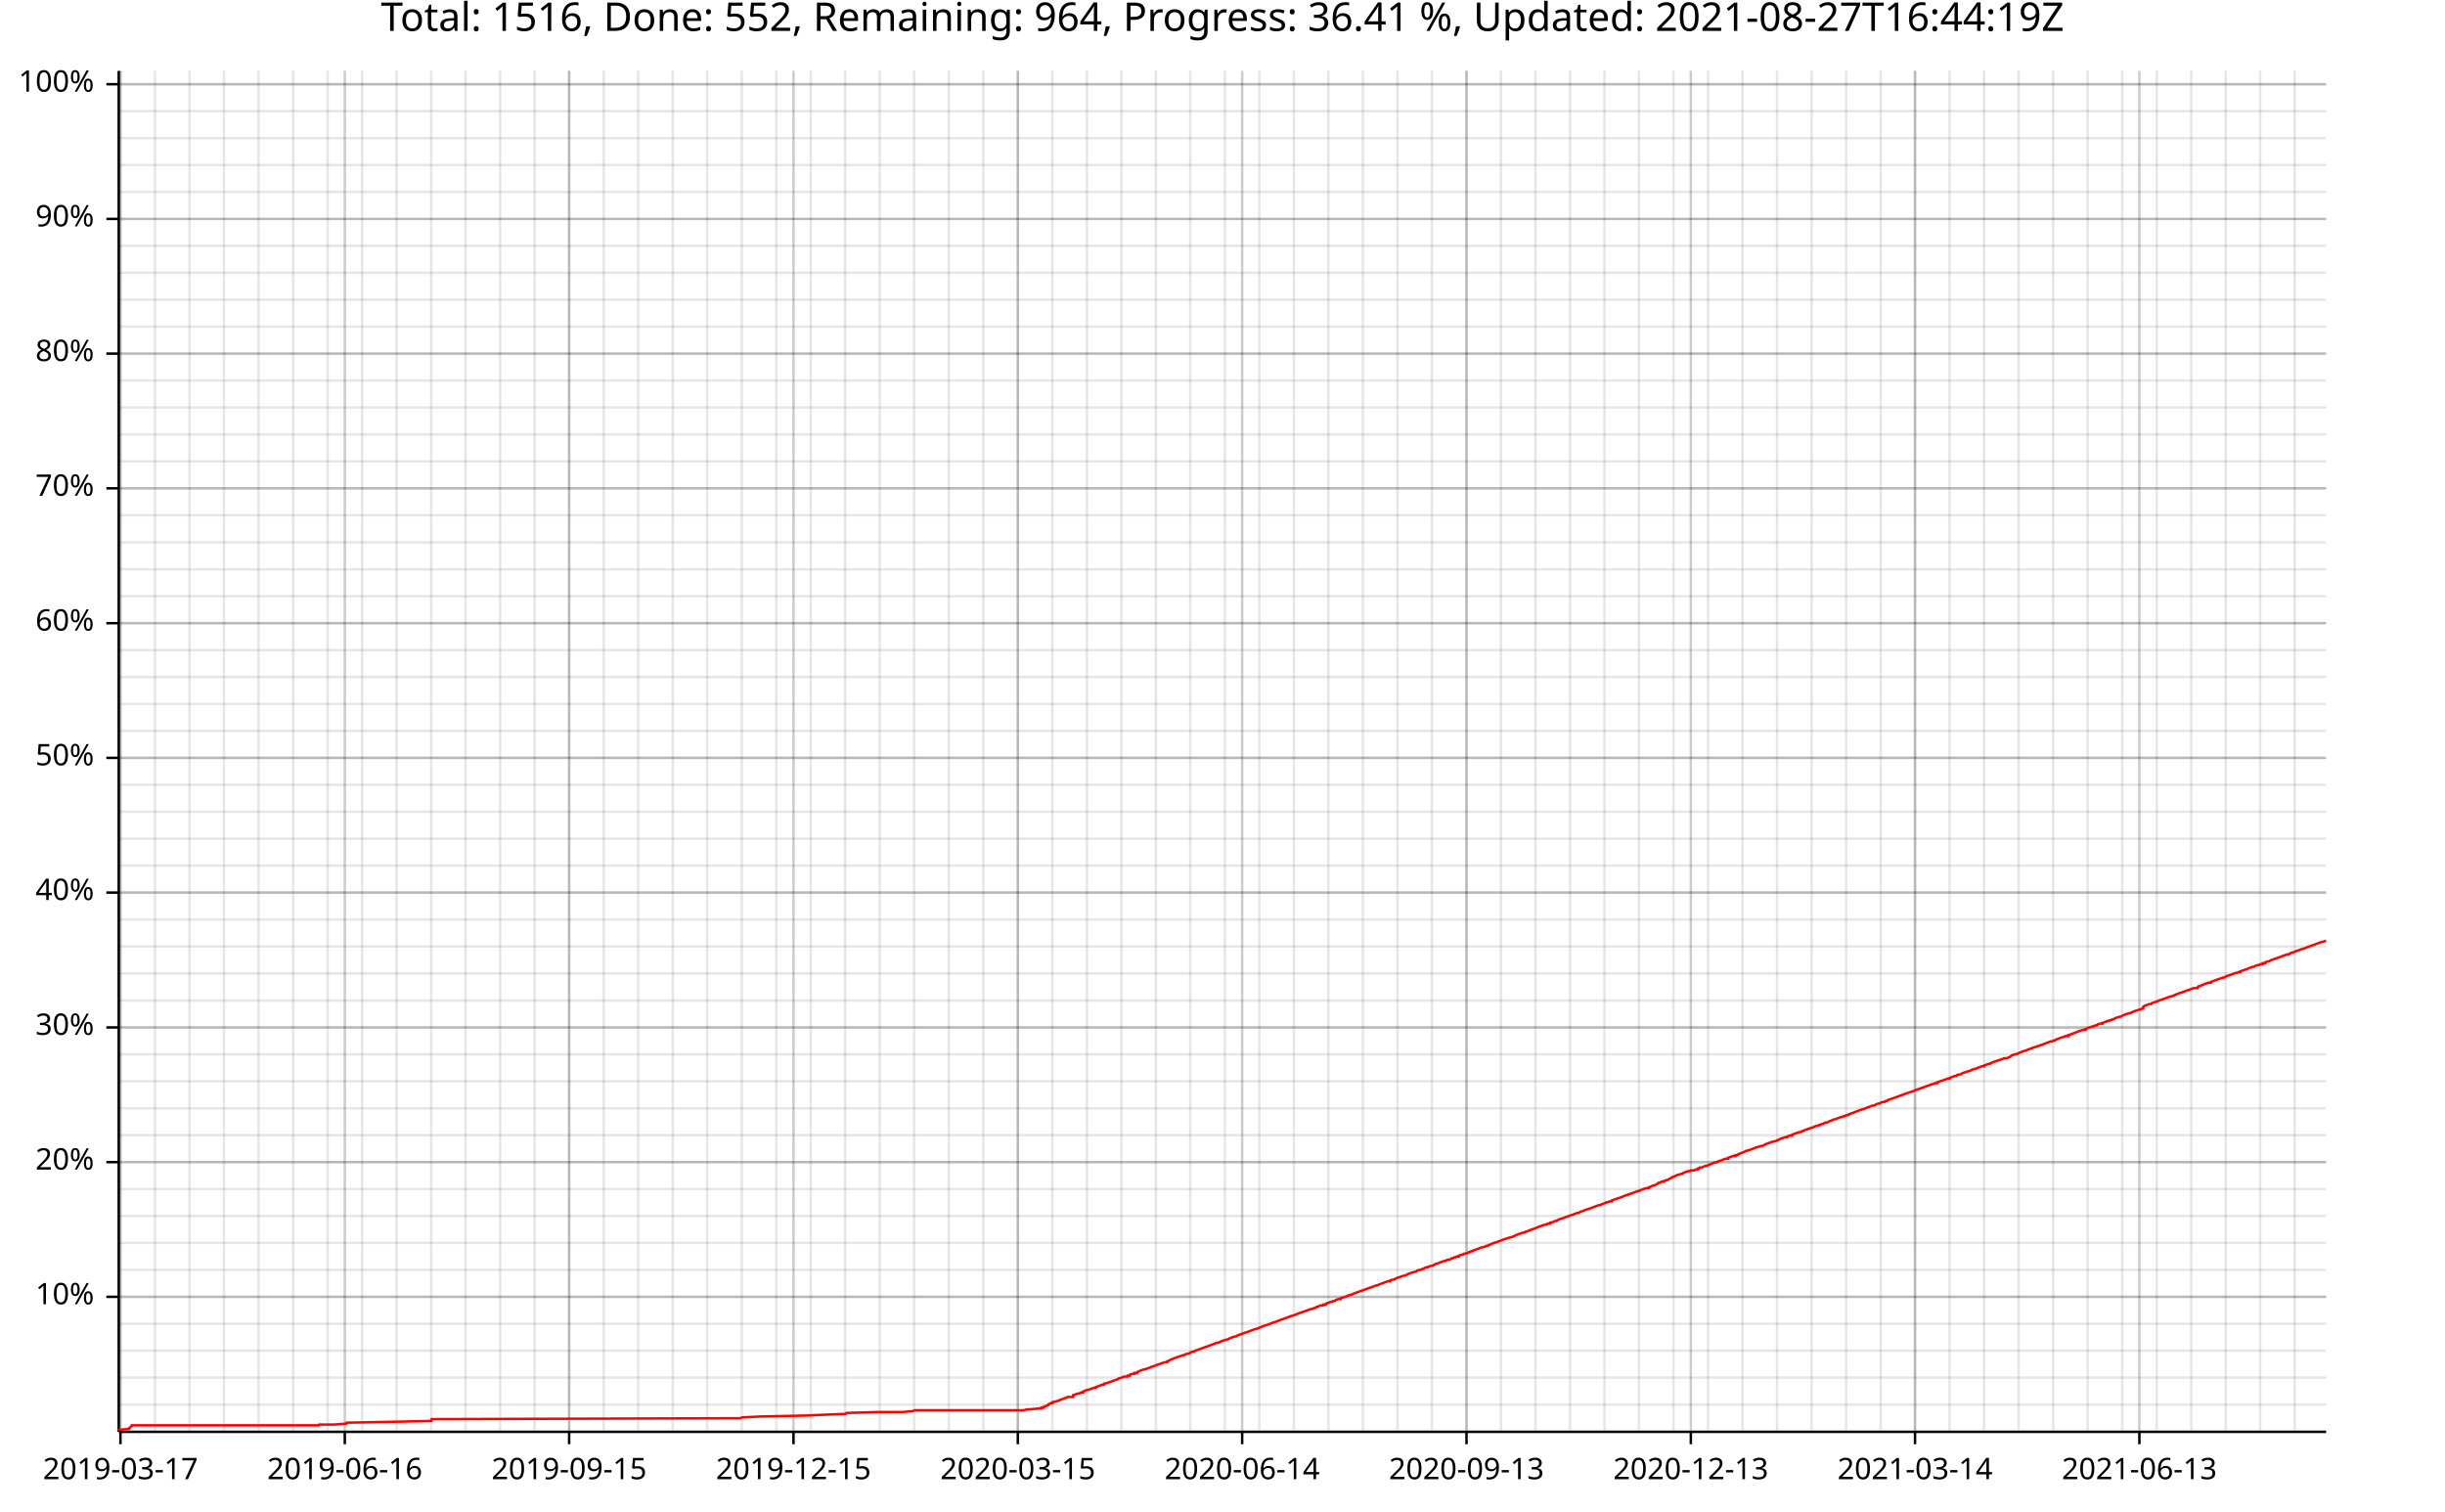
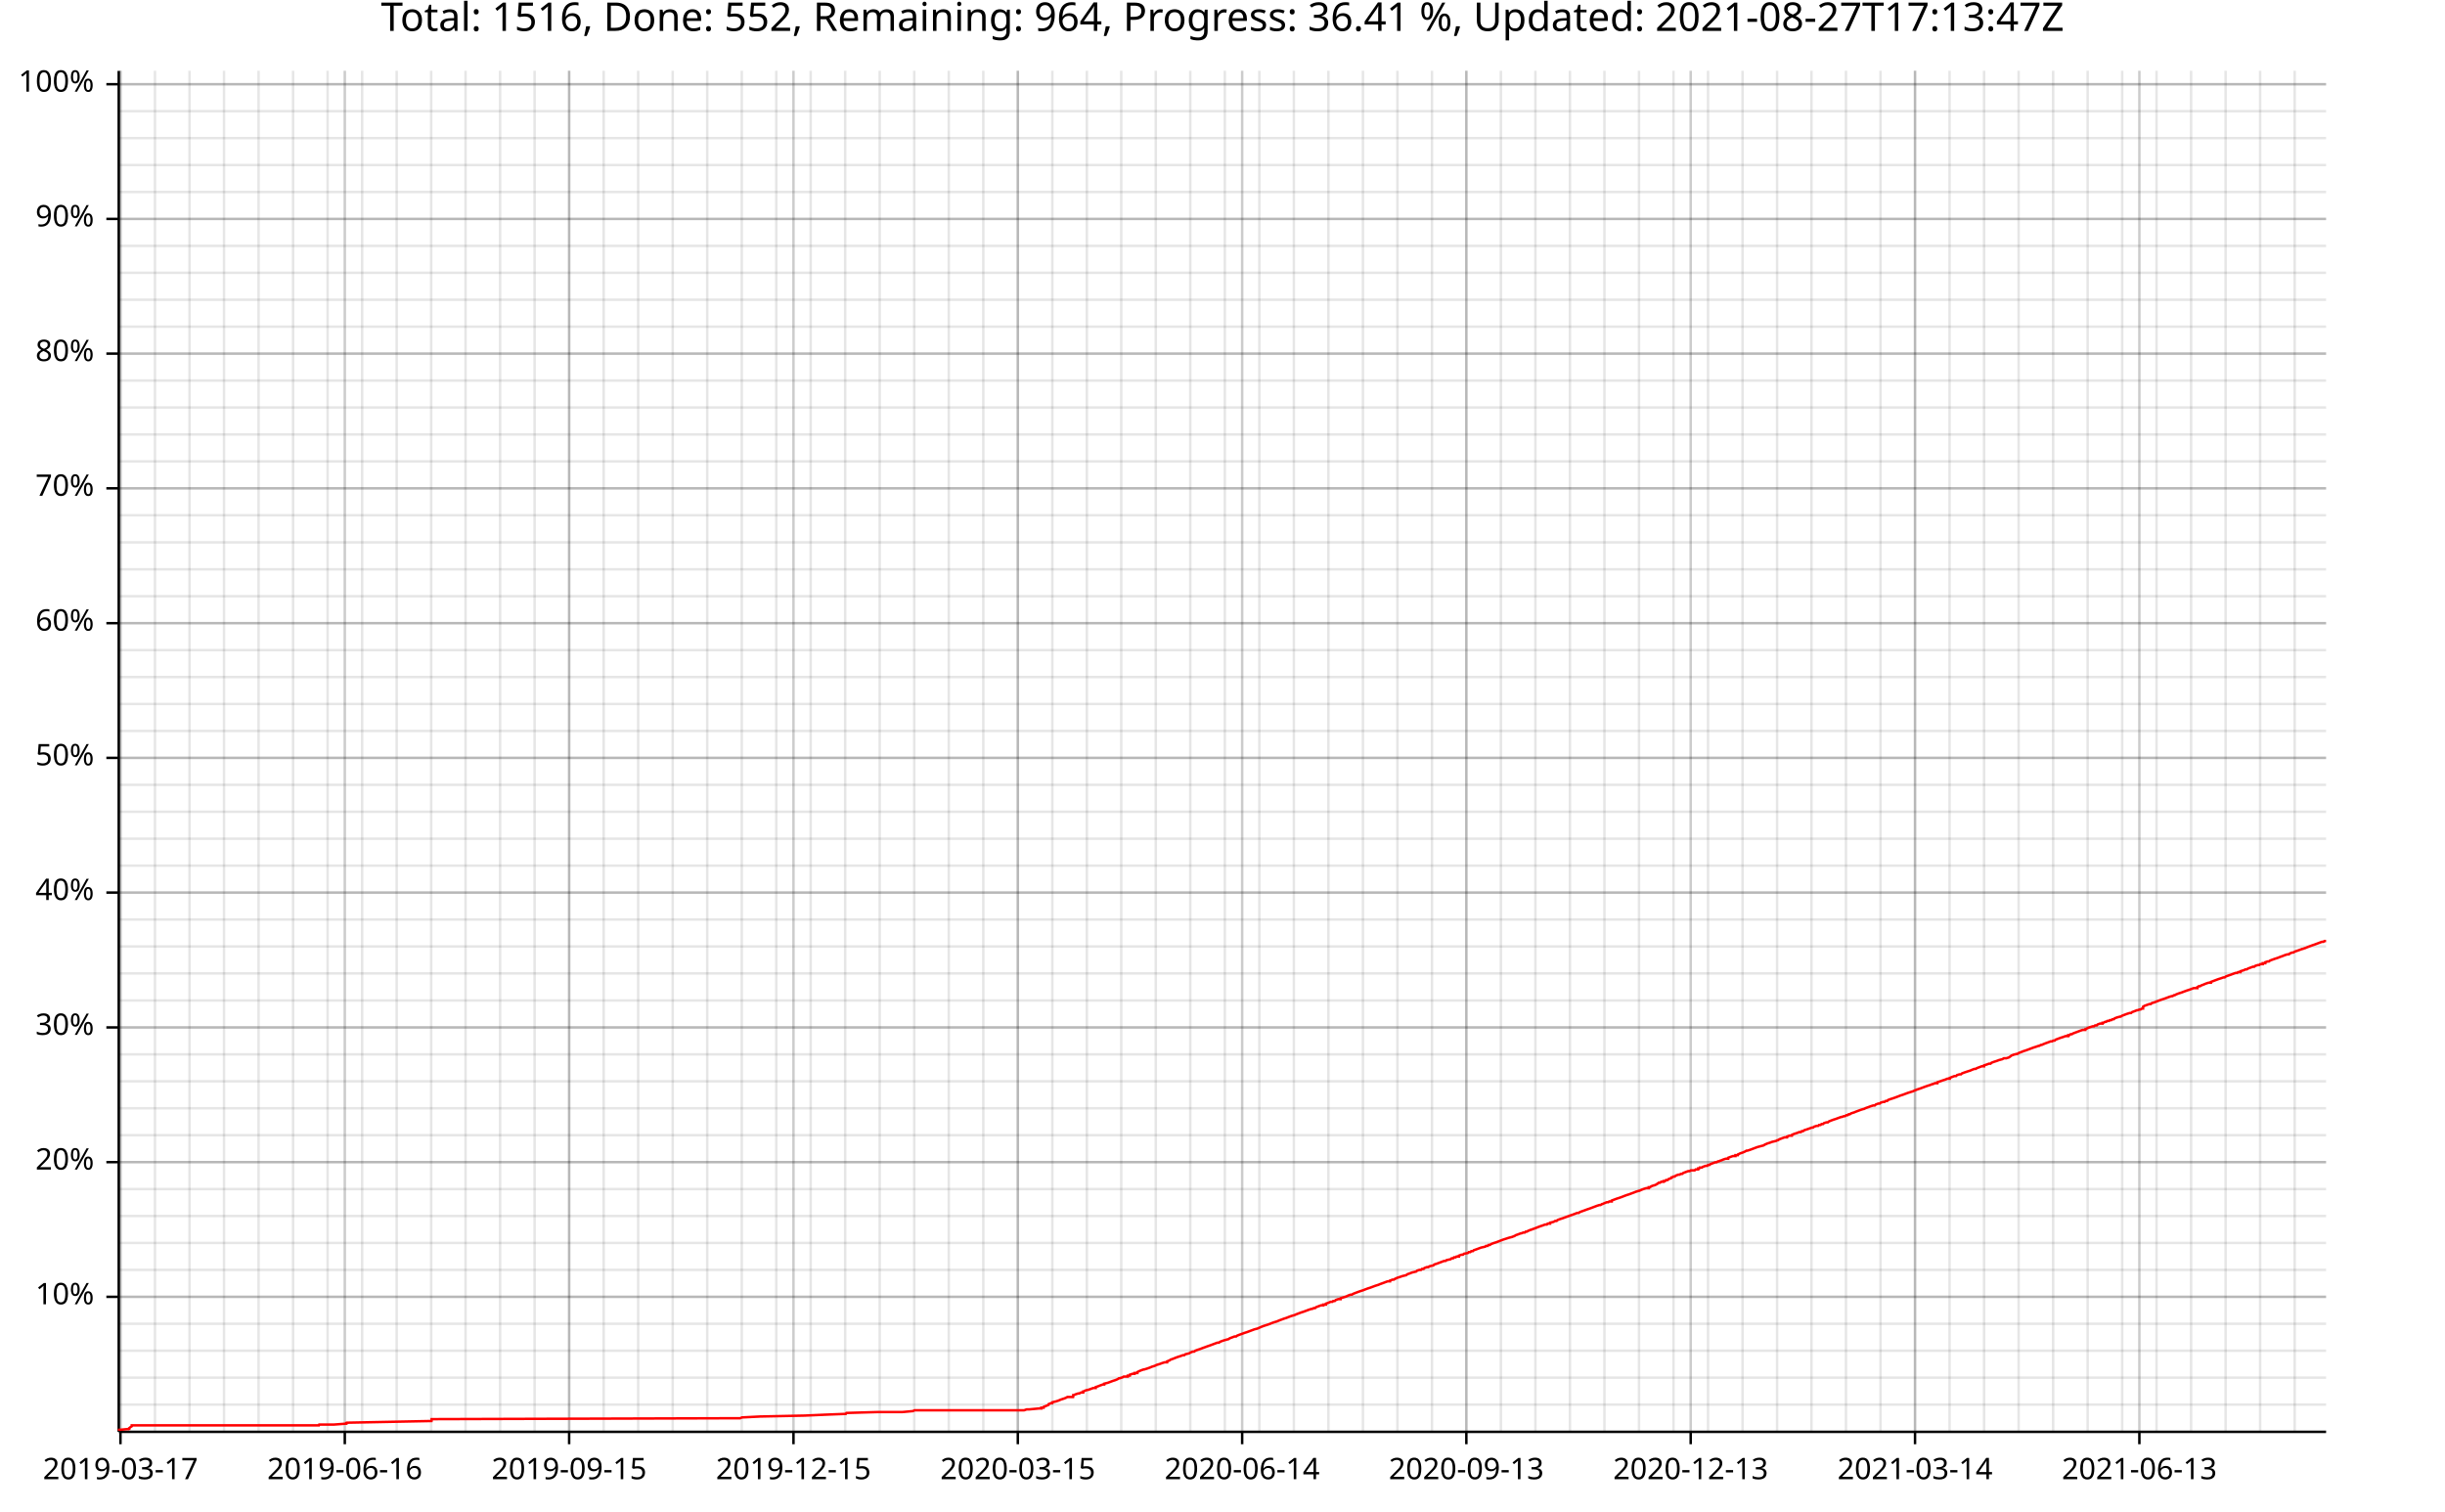
<svg xmlns="http://www.w3.org/2000/svg" width="987" height="610" viewBox="0 0 15792 9760">
  <text x="7896" y="5" dy="0.76em" text-anchor="middle" font-family="sans-serif" font-size="256" opacity="1" fill="#000000">
- Total: 1516, Done: 552, Remaining: 964, Progress: 36.41 %, Updated: 2021-08-27T16:44:19Z
+ Total: 1516, Done: 552, Remaining: 964, Progress: 36.41 %, Updated: 2021-08-27T17:13:47Z
</text>
  <line opacity="0.1" stroke="#000000" stroke-width="16" x1="778" y1="9247" x2="778" y2="457" />
  <line opacity="0.1" stroke="#000000" stroke-width="16" x1="1001" y1="9247" x2="1001" y2="457" />
  <line opacity="0.1" stroke="#000000" stroke-width="16" x1="1224" y1="9247" x2="1224" y2="457" />
  <line opacity="0.1" stroke="#000000" stroke-width="16" x1="1447" y1="9247" x2="1447" y2="457" />
  <line opacity="0.1" stroke="#000000" stroke-width="16" x1="1670" y1="9247" x2="1670" y2="457" />
  <line opacity="0.1" stroke="#000000" stroke-width="16" x1="1893" y1="9247" x2="1893" y2="457" />
  <line opacity="0.1" stroke="#000000" stroke-width="16" x1="2116" y1="9247" x2="2116" y2="457" />
  <line opacity="0.1" stroke="#000000" stroke-width="16" x1="2339" y1="9247" x2="2339" y2="457" />
  <line opacity="0.1" stroke="#000000" stroke-width="16" x1="2562" y1="9247" x2="2562" y2="457" />
  <line opacity="0.1" stroke="#000000" stroke-width="16" x1="2785" y1="9247" x2="2785" y2="457" />
  <line opacity="0.1" stroke="#000000" stroke-width="16" x1="3007" y1="9247" x2="3007" y2="457" />
  <line opacity="0.1" stroke="#000000" stroke-width="16" x1="3230" y1="9247" x2="3230" y2="457" />
  <line opacity="0.1" stroke="#000000" stroke-width="16" x1="3453" y1="9247" x2="3453" y2="457" />
  <line opacity="0.1" stroke="#000000" stroke-width="16" x1="3676" y1="9247" x2="3676" y2="457" />
  <line opacity="0.1" stroke="#000000" stroke-width="16" x1="3899" y1="9247" x2="3899" y2="457" />
  <line opacity="0.1" stroke="#000000" stroke-width="16" x1="4122" y1="9247" x2="4122" y2="457" />
  <line opacity="0.1" stroke="#000000" stroke-width="16" x1="4345" y1="9247" x2="4345" y2="457" />
  <line opacity="0.1" stroke="#000000" stroke-width="16" x1="4568" y1="9247" x2="4568" y2="457" />
  <line opacity="0.1" stroke="#000000" stroke-width="16" x1="4791" y1="9247" x2="4791" y2="457" />
  <line opacity="0.1" stroke="#000000" stroke-width="16" x1="5014" y1="9247" x2="5014" y2="457" />
-   <line opacity="0.1" stroke="#000000" stroke-width="16" x1="5237" y1="9247" x2="5237" y2="457" />
+   <line opacity="0.1" stroke="#000000" stroke-width="16" x1="5236" y1="9247" x2="5236" y2="457" />
  <line opacity="0.1" stroke="#000000" stroke-width="16" x1="5459" y1="9247" x2="5459" y2="457" />
  <line opacity="0.1" stroke="#000000" stroke-width="16" x1="5682" y1="9247" x2="5682" y2="457" />
  <line opacity="0.1" stroke="#000000" stroke-width="16" x1="5905" y1="9247" x2="5905" y2="457" />
  <line opacity="0.1" stroke="#000000" stroke-width="16" x1="6128" y1="9247" x2="6128" y2="457" />
  <line opacity="0.1" stroke="#000000" stroke-width="16" x1="6351" y1="9247" x2="6351" y2="457" />
  <line opacity="0.1" stroke="#000000" stroke-width="16" x1="6574" y1="9247" x2="6574" y2="457" />
  <line opacity="0.1" stroke="#000000" stroke-width="16" x1="6797" y1="9247" x2="6797" y2="457" />
  <line opacity="0.1" stroke="#000000" stroke-width="16" x1="7020" y1="9247" x2="7020" y2="457" />
-   <line opacity="0.1" stroke="#000000" stroke-width="16" x1="7243" y1="9247" x2="7243" y2="457" />
-   <line opacity="0.1" stroke="#000000" stroke-width="16" x1="7466" y1="9247" x2="7466" y2="457" />
+   <line opacity="0.1" stroke="#000000" stroke-width="16" x1="7242" y1="9247" x2="7242" y2="457" />
+   <line opacity="0.1" stroke="#000000" stroke-width="16" x1="7465" y1="9247" x2="7465" y2="457" />
  <line opacity="0.1" stroke="#000000" stroke-width="16" x1="7688" y1="9247" x2="7688" y2="457" />
  <line opacity="0.1" stroke="#000000" stroke-width="16" x1="7911" y1="9247" x2="7911" y2="457" />
  <line opacity="0.1" stroke="#000000" stroke-width="16" x1="8134" y1="9247" x2="8134" y2="457" />
  <line opacity="0.1" stroke="#000000" stroke-width="16" x1="8357" y1="9247" x2="8357" y2="457" />
  <line opacity="0.1" stroke="#000000" stroke-width="16" x1="8580" y1="9247" x2="8580" y2="457" />
  <line opacity="0.1" stroke="#000000" stroke-width="16" x1="8803" y1="9247" x2="8803" y2="457" />
  <line opacity="0.1" stroke="#000000" stroke-width="16" x1="9026" y1="9247" x2="9026" y2="457" />
  <line opacity="0.1" stroke="#000000" stroke-width="16" x1="9249" y1="9247" x2="9249" y2="457" />
-   <line opacity="0.1" stroke="#000000" stroke-width="16" x1="9472" y1="9247" x2="9472" y2="457" />
-   <line opacity="0.1" stroke="#000000" stroke-width="16" x1="9695" y1="9247" x2="9695" y2="457" />
+   <line opacity="0.1" stroke="#000000" stroke-width="16" x1="9471" y1="9247" x2="9471" y2="457" />
+   <line opacity="0.1" stroke="#000000" stroke-width="16" x1="9694" y1="9247" x2="9694" y2="457" />
  <line opacity="0.1" stroke="#000000" stroke-width="16" x1="9917" y1="9247" x2="9917" y2="457" />
  <line opacity="0.1" stroke="#000000" stroke-width="16" x1="10140" y1="9247" x2="10140" y2="457" />
  <line opacity="0.1" stroke="#000000" stroke-width="16" x1="10363" y1="9247" x2="10363" y2="457" />
  <line opacity="0.1" stroke="#000000" stroke-width="16" x1="10586" y1="9247" x2="10586" y2="457" />
  <line opacity="0.1" stroke="#000000" stroke-width="16" x1="10809" y1="9247" x2="10809" y2="457" />
  <line opacity="0.1" stroke="#000000" stroke-width="16" x1="11032" y1="9247" x2="11032" y2="457" />
  <line opacity="0.1" stroke="#000000" stroke-width="16" x1="11255" y1="9247" x2="11255" y2="457" />
  <line opacity="0.1" stroke="#000000" stroke-width="16" x1="11478" y1="9247" x2="11478" y2="457" />
-   <line opacity="0.1" stroke="#000000" stroke-width="16" x1="11701" y1="9247" x2="11701" y2="457" />
-   <line opacity="0.1" stroke="#000000" stroke-width="16" x1="11924" y1="9247" x2="11924" y2="457" />
-   <line opacity="0.1" stroke="#000000" stroke-width="16" x1="12147" y1="9247" x2="12147" y2="457" />
+   <line opacity="0.1" stroke="#000000" stroke-width="16" x1="11700" y1="9247" x2="11700" y2="457" />
+   <line opacity="0.1" stroke="#000000" stroke-width="16" x1="11923" y1="9247" x2="11923" y2="457" />
+   <line opacity="0.1" stroke="#000000" stroke-width="16" x1="12146" y1="9247" x2="12146" y2="457" />
  <line opacity="0.1" stroke="#000000" stroke-width="16" x1="12369" y1="9247" x2="12369" y2="457" />
  <line opacity="0.1" stroke="#000000" stroke-width="16" x1="12592" y1="9247" x2="12592" y2="457" />
  <line opacity="0.1" stroke="#000000" stroke-width="16" x1="12815" y1="9247" x2="12815" y2="457" />
  <line opacity="0.1" stroke="#000000" stroke-width="16" x1="13038" y1="9247" x2="13038" y2="457" />
  <line opacity="0.1" stroke="#000000" stroke-width="16" x1="13261" y1="9247" x2="13261" y2="457" />
  <line opacity="0.1" stroke="#000000" stroke-width="16" x1="13484" y1="9247" x2="13484" y2="457" />
  <line opacity="0.1" stroke="#000000" stroke-width="16" x1="13707" y1="9247" x2="13707" y2="457" />
-   <line opacity="0.1" stroke="#000000" stroke-width="16" x1="13930" y1="9247" x2="13930" y2="457" />
-   <line opacity="0.1" stroke="#000000" stroke-width="16" x1="14153" y1="9247" x2="14153" y2="457" />
-   <line opacity="0.1" stroke="#000000" stroke-width="16" x1="14376" y1="9247" x2="14376" y2="457" />
+   <line opacity="0.1" stroke="#000000" stroke-width="16" x1="13929" y1="9247" x2="13929" y2="457" />
+   <line opacity="0.1" stroke="#000000" stroke-width="16" x1="14152" y1="9247" x2="14152" y2="457" />
+   <line opacity="0.1" stroke="#000000" stroke-width="16" x1="14375" y1="9247" x2="14375" y2="457" />
  <line opacity="0.1" stroke="#000000" stroke-width="16" x1="14598" y1="9247" x2="14598" y2="457" />
  <line opacity="0.1" stroke="#000000" stroke-width="16" x1="14821" y1="9247" x2="14821" y2="457" />
  <line opacity="0.1" stroke="#000000" stroke-width="16" x1="768" y1="9072" x2="15024" y2="9072" />
  <line opacity="0.1" stroke="#000000" stroke-width="16" x1="768" y1="8898" x2="15024" y2="8898" />
  <line opacity="0.1" stroke="#000000" stroke-width="16" x1="768" y1="8724" x2="15024" y2="8724" />
  <line opacity="0.1" stroke="#000000" stroke-width="16" x1="768" y1="8550" x2="15024" y2="8550" />
  <line opacity="0.1" stroke="#000000" stroke-width="16" x1="768" y1="8376" x2="15024" y2="8376" />
  <line opacity="0.1" stroke="#000000" stroke-width="16" x1="768" y1="8202" x2="15024" y2="8202" />
  <line opacity="0.1" stroke="#000000" stroke-width="16" x1="768" y1="8028" x2="15024" y2="8028" />
  <line opacity="0.1" stroke="#000000" stroke-width="16" x1="768" y1="7854" x2="15024" y2="7854" />
  <line opacity="0.1" stroke="#000000" stroke-width="16" x1="768" y1="7680" x2="15024" y2="7680" />
  <line opacity="0.1" stroke="#000000" stroke-width="16" x1="768" y1="7506" x2="15024" y2="7506" />
  <line opacity="0.1" stroke="#000000" stroke-width="16" x1="768" y1="7332" x2="15024" y2="7332" />
  <line opacity="0.1" stroke="#000000" stroke-width="16" x1="768" y1="7158" x2="15024" y2="7158" />
  <line opacity="0.1" stroke="#000000" stroke-width="16" x1="768" y1="6984" x2="15024" y2="6984" />
  <line opacity="0.1" stroke="#000000" stroke-width="16" x1="768" y1="6810" x2="15024" y2="6810" />
  <line opacity="0.1" stroke="#000000" stroke-width="16" x1="768" y1="6636" x2="15024" y2="6636" />
  <line opacity="0.1" stroke="#000000" stroke-width="16" x1="768" y1="6462" x2="15024" y2="6462" />
  <line opacity="0.1" stroke="#000000" stroke-width="16" x1="768" y1="6287" x2="15024" y2="6287" />
  <line opacity="0.1" stroke="#000000" stroke-width="16" x1="768" y1="6113" x2="15024" y2="6113" />
  <line opacity="0.1" stroke="#000000" stroke-width="16" x1="768" y1="5939" x2="15024" y2="5939" />
  <line opacity="0.1" stroke="#000000" stroke-width="16" x1="768" y1="5765" x2="15024" y2="5765" />
  <line opacity="0.1" stroke="#000000" stroke-width="16" x1="768" y1="5591" x2="15024" y2="5591" />
  <line opacity="0.1" stroke="#000000" stroke-width="16" x1="768" y1="5417" x2="15024" y2="5417" />
  <line opacity="0.1" stroke="#000000" stroke-width="16" x1="768" y1="5243" x2="15024" y2="5243" />
  <line opacity="0.1" stroke="#000000" stroke-width="16" x1="768" y1="5069" x2="15024" y2="5069" />
  <line opacity="0.1" stroke="#000000" stroke-width="16" x1="768" y1="4895" x2="15024" y2="4895" />
  <line opacity="0.1" stroke="#000000" stroke-width="16" x1="768" y1="4721" x2="15024" y2="4721" />
  <line opacity="0.1" stroke="#000000" stroke-width="16" x1="768" y1="4547" x2="15024" y2="4547" />
  <line opacity="0.1" stroke="#000000" stroke-width="16" x1="768" y1="4373" x2="15024" y2="4373" />
  <line opacity="0.1" stroke="#000000" stroke-width="16" x1="768" y1="4199" x2="15024" y2="4199" />
  <line opacity="0.1" stroke="#000000" stroke-width="16" x1="768" y1="4025" x2="15024" y2="4025" />
  <line opacity="0.1" stroke="#000000" stroke-width="16" x1="768" y1="3851" x2="15024" y2="3851" />
  <line opacity="0.1" stroke="#000000" stroke-width="16" x1="768" y1="3677" x2="15024" y2="3677" />
  <line opacity="0.1" stroke="#000000" stroke-width="16" x1="768" y1="3503" x2="15024" y2="3503" />
  <line opacity="0.1" stroke="#000000" stroke-width="16" x1="768" y1="3328" x2="15024" y2="3328" />
  <line opacity="0.1" stroke="#000000" stroke-width="16" x1="768" y1="3154" x2="15024" y2="3154" />
  <line opacity="0.1" stroke="#000000" stroke-width="16" x1="768" y1="2980" x2="15024" y2="2980" />
  <line opacity="0.1" stroke="#000000" stroke-width="16" x1="768" y1="2806" x2="15024" y2="2806" />
  <line opacity="0.1" stroke="#000000" stroke-width="16" x1="768" y1="2632" x2="15024" y2="2632" />
  <line opacity="0.1" stroke="#000000" stroke-width="16" x1="768" y1="2458" x2="15024" y2="2458" />
  <line opacity="0.1" stroke="#000000" stroke-width="16" x1="768" y1="2284" x2="15024" y2="2284" />
  <line opacity="0.1" stroke="#000000" stroke-width="16" x1="768" y1="2110" x2="15024" y2="2110" />
  <line opacity="0.1" stroke="#000000" stroke-width="16" x1="768" y1="1936" x2="15024" y2="1936" />
  <line opacity="0.1" stroke="#000000" stroke-width="16" x1="768" y1="1762" x2="15024" y2="1762" />
  <line opacity="0.1" stroke="#000000" stroke-width="16" x1="768" y1="1588" x2="15024" y2="1588" />
  <line opacity="0.1" stroke="#000000" stroke-width="16" x1="768" y1="1414" x2="15024" y2="1414" />
  <line opacity="0.1" stroke="#000000" stroke-width="16" x1="768" y1="1240" x2="15024" y2="1240" />
  <line opacity="0.1" stroke="#000000" stroke-width="16" x1="768" y1="1066" x2="15024" y2="1066" />
  <line opacity="0.1" stroke="#000000" stroke-width="16" x1="768" y1="892" x2="15024" y2="892" />
  <line opacity="0.1" stroke="#000000" stroke-width="16" x1="768" y1="718" x2="15024" y2="718" />
  <line opacity="0.1" stroke="#000000" stroke-width="16" x1="768" y1="544" x2="15024" y2="544" />
  <line opacity="0.2" stroke="#000000" stroke-width="16" x1="778" y1="9247" x2="778" y2="457" />
  <line opacity="0.2" stroke="#000000" stroke-width="16" x1="2227" y1="9247" x2="2227" y2="457" />
  <line opacity="0.2" stroke="#000000" stroke-width="16" x1="3676" y1="9247" x2="3676" y2="457" />
  <line opacity="0.2" stroke="#000000" stroke-width="16" x1="5125" y1="9247" x2="5125" y2="457" />
  <line opacity="0.2" stroke="#000000" stroke-width="16" x1="6574" y1="9247" x2="6574" y2="457" />
  <line opacity="0.2" stroke="#000000" stroke-width="16" x1="8023" y1="9247" x2="8023" y2="457" />
-   <line opacity="0.2" stroke="#000000" stroke-width="16" x1="9472" y1="9247" x2="9472" y2="457" />
-   <line opacity="0.2" stroke="#000000" stroke-width="16" x1="10921" y1="9247" x2="10921" y2="457" />
+   <line opacity="0.2" stroke="#000000" stroke-width="16" x1="9471" y1="9247" x2="9471" y2="457" />
+   <line opacity="0.2" stroke="#000000" stroke-width="16" x1="10920" y1="9247" x2="10920" y2="457" />
  <line opacity="0.2" stroke="#000000" stroke-width="16" x1="12369" y1="9247" x2="12369" y2="457" />
  <line opacity="0.2" stroke="#000000" stroke-width="16" x1="13818" y1="9247" x2="13818" y2="457" />
  <line opacity="0.2" stroke="#000000" stroke-width="16" x1="768" y1="8376" x2="15024" y2="8376" />
  <line opacity="0.2" stroke="#000000" stroke-width="16" x1="768" y1="7506" x2="15024" y2="7506" />
  <line opacity="0.2" stroke="#000000" stroke-width="16" x1="768" y1="6636" x2="15024" y2="6636" />
  <line opacity="0.2" stroke="#000000" stroke-width="16" x1="768" y1="5765" x2="15024" y2="5765" />
  <line opacity="0.2" stroke="#000000" stroke-width="16" x1="768" y1="4895" x2="15024" y2="4895" />
  <line opacity="0.2" stroke="#000000" stroke-width="16" x1="768" y1="4025" x2="15024" y2="4025" />
  <line opacity="0.2" stroke="#000000" stroke-width="16" x1="768" y1="3154" x2="15024" y2="3154" />
  <line opacity="0.2" stroke="#000000" stroke-width="16" x1="768" y1="2284" x2="15024" y2="2284" />
  <line opacity="0.2" stroke="#000000" stroke-width="16" x1="768" y1="1414" x2="15024" y2="1414" />
  <line opacity="0.2" stroke="#000000" stroke-width="16" x1="768" y1="544" x2="15024" y2="544" />
  <polyline fill="none" opacity="1" stroke="#000000" stroke-width="16" points="767,458 767,9248 " />
  <text x="608" y="8376" dy="0.5ex" text-anchor="end" font-family="sans-serif" font-size="192" opacity="1" fill="#000000">
10%
</text>
  <polyline fill="none" opacity="1" stroke="#000000" stroke-width="16" points="687,8376 767,8376 " />
  <text x="608" y="7506" dy="0.5ex" text-anchor="end" font-family="sans-serif" font-size="192" opacity="1" fill="#000000">
20%
</text>
  <polyline fill="none" opacity="1" stroke="#000000" stroke-width="16" points="687,7506 767,7506 " />
  <text x="608" y="6636" dy="0.5ex" text-anchor="end" font-family="sans-serif" font-size="192" opacity="1" fill="#000000">
30%
</text>
  <polyline fill="none" opacity="1" stroke="#000000" stroke-width="16" points="687,6636 767,6636 " />
  <text x="608" y="5765" dy="0.5ex" text-anchor="end" font-family="sans-serif" font-size="192" opacity="1" fill="#000000">
40%
</text>
  <polyline fill="none" opacity="1" stroke="#000000" stroke-width="16" points="687,5765 767,5765 " />
  <text x="608" y="4895" dy="0.5ex" text-anchor="end" font-family="sans-serif" font-size="192" opacity="1" fill="#000000">
50%
</text>
  <polyline fill="none" opacity="1" stroke="#000000" stroke-width="16" points="687,4895 767,4895 " />
  <text x="608" y="4025" dy="0.5ex" text-anchor="end" font-family="sans-serif" font-size="192" opacity="1" fill="#000000">
60%
</text>
  <polyline fill="none" opacity="1" stroke="#000000" stroke-width="16" points="687,4025 767,4025 " />
  <text x="608" y="3154" dy="0.5ex" text-anchor="end" font-family="sans-serif" font-size="192" opacity="1" fill="#000000">
70%
</text>
  <polyline fill="none" opacity="1" stroke="#000000" stroke-width="16" points="687,3154 767,3154 " />
  <text x="608" y="2284" dy="0.5ex" text-anchor="end" font-family="sans-serif" font-size="192" opacity="1" fill="#000000">
80%
</text>
  <polyline fill="none" opacity="1" stroke="#000000" stroke-width="16" points="687,2284 767,2284 " />
  <text x="608" y="1414" dy="0.5ex" text-anchor="end" font-family="sans-serif" font-size="192" opacity="1" fill="#000000">
90%
</text>
  <polyline fill="none" opacity="1" stroke="#000000" stroke-width="16" points="687,1414 767,1414 " />
  <text x="608" y="544" dy="0.5ex" text-anchor="end" font-family="sans-serif" font-size="192" opacity="1" fill="#000000">
100%
</text>
  <polyline fill="none" opacity="1" stroke="#000000" stroke-width="16" points="687,544 767,544 " />
  <polyline fill="none" opacity="1" stroke="#000000" stroke-width="16" points="768,9248 15024,9248 " />
  <text x="778" y="9408" dy="0.76em" text-anchor="middle" font-family="sans-serif" font-size="192" opacity="1" fill="#000000">
2019-03-17
</text>
  <polyline fill="none" opacity="1" stroke="#000000" stroke-width="16" points="778,9248 778,9328 " />
  <text x="2227" y="9408" dy="0.76em" text-anchor="middle" font-family="sans-serif" font-size="192" opacity="1" fill="#000000">
2019-06-16
</text>
  <polyline fill="none" opacity="1" stroke="#000000" stroke-width="16" points="2227,9248 2227,9328 " />
  <text x="3676" y="9408" dy="0.76em" text-anchor="middle" font-family="sans-serif" font-size="192" opacity="1" fill="#000000">
2019-09-15
</text>
  <polyline fill="none" opacity="1" stroke="#000000" stroke-width="16" points="3676,9248 3676,9328 " />
  <text x="5125" y="9408" dy="0.76em" text-anchor="middle" font-family="sans-serif" font-size="192" opacity="1" fill="#000000">
2019-12-15
</text>
  <polyline fill="none" opacity="1" stroke="#000000" stroke-width="16" points="5125,9248 5125,9328 " />
  <text x="6574" y="9408" dy="0.76em" text-anchor="middle" font-family="sans-serif" font-size="192" opacity="1" fill="#000000">
2020-03-15
</text>
  <polyline fill="none" opacity="1" stroke="#000000" stroke-width="16" points="6574,9248 6574,9328 " />
  <text x="8023" y="9408" dy="0.76em" text-anchor="middle" font-family="sans-serif" font-size="192" opacity="1" fill="#000000">
2020-06-14
</text>
  <polyline fill="none" opacity="1" stroke="#000000" stroke-width="16" points="8023,9248 8023,9328 " />
-   <text x="9472" y="9408" dy="0.76em" text-anchor="middle" font-family="sans-serif" font-size="192" opacity="1" fill="#000000">
+   <text x="9471" y="9408" dy="0.76em" text-anchor="middle" font-family="sans-serif" font-size="192" opacity="1" fill="#000000">
2020-09-13
</text>
-   <polyline fill="none" opacity="1" stroke="#000000" stroke-width="16" points="9472,9248 9472,9328 " />
-   <text x="10921" y="9408" dy="0.76em" text-anchor="middle" font-family="sans-serif" font-size="192" opacity="1" fill="#000000">
+   <polyline fill="none" opacity="1" stroke="#000000" stroke-width="16" points="9471,9248 9471,9328 " />
+   <text x="10920" y="9408" dy="0.76em" text-anchor="middle" font-family="sans-serif" font-size="192" opacity="1" fill="#000000">
2020-12-13
</text>
-   <polyline fill="none" opacity="1" stroke="#000000" stroke-width="16" points="10921,9248 10921,9328 " />
+   <polyline fill="none" opacity="1" stroke="#000000" stroke-width="16" points="10920,9248 10920,9328 " />
  <text x="12369" y="9408" dy="0.76em" text-anchor="middle" font-family="sans-serif" font-size="192" opacity="1" fill="#000000">
2021-03-14
</text>
  <polyline fill="none" opacity="1" stroke="#000000" stroke-width="16" points="12369,9248 12369,9328 " />
  <text x="13818" y="9408" dy="0.76em" text-anchor="middle" font-family="sans-serif" font-size="192" opacity="1" fill="#000000">
2021-06-13
</text>
  <polyline fill="none" opacity="1" stroke="#000000" stroke-width="16" points="13818,9248 13818,9328 " />
-   <polyline fill="none" opacity="1" stroke="#FF0000" stroke-width="16" points="768,9241 768,9241 768,9241 769,9235 772,9235 835,9229 835,9224 835,9218 835,9224 842,9218 851,9212 851,9206 2028,9206 2060,9206 2062,9201 2067,9201 2085,9201 2086,9201 2086,9201 2124,9201 2124,9201 2125,9201 2157,9201 2157,9201 2157,9201 2237,9195 2237,9195 2237,9189 2237,9183 2237,9189 2787,9178 2788,9172 2788,9166 2793,9166 2794,9166 4781,9160 4792,9155 4910,9149 4911,9149 5198,9143 5198,9143 5335,9137 5463,9132 5467,9126 5676,9120 5830,9120 5897,9114 5897,9114 5906,9109 6614,9109 6614,9109 6631,9103 6647,9103 6711,9097 6711,9097 6717,9097 6726,9097 6726,9092 6733,9092 6742,9092 6742,9086 6742,9086 6758,9080 6773,9074 6773,9069 6788,9063 6797,9063 6797,9057 6823,9051 6838,9046 6852,9040 6870,9034 6870,9034 6885,9028 6885,9028 6885,9028 6885,9028 6886,9028 6894,9023 6913,9023 6931,9023 6931,9023 6932,9023 6932,9017 6932,9011 6934,9011 6949,9005 6965,9000 6966,9000 6972,9000 6982,8994 6996,8994 6996,8988 6997,8988 6997,8988 7008,8982 7024,8977 7025,8977 7028,8977 7045,8971 7061,8965 7077,8965 7077,8959 7092,8954 7108,8948 7124,8942 7132,8942 7132,8937 7133,8937 7156,8931 7172,8925 7173,8925 7188,8919 7188,8919 7204,8914 7204,8914 7219,8908 7227,8902 7229,8902 7229,8902 7229,8902 7229,8902 7232,8902 7232,8902 7250,8896 7258,8891 7267,8891 7284,8891 7284,8885 7297,8885 7298,8885 7298,8879 7315,8873 7325,8873 7325,8873 7325,8873 7326,8873 7328,8873 7328,8868 7329,8868 7346,8868 7346,8862 7346,8862 7358,8856 7372,8850 7387,8845 7391,8845 7410,8839 7427,8833 7427,8833 7441,8827 7458,8822 7458,8822 7470,8816 7491,8810 7506,8804 7522,8799 7538,8799 7538,8799 7538,8793 7538,8793 7554,8787 7554,8787 7560,8782 7560,8782 7577,8776 7592,8770 7608,8764 7624,8759 7640,8753 7649,8753 7656,8747 7681,8741 7688,8736 7704,8730 7713,8730 7720,8724 7720,8724 7736,8718 7752,8713 7752,8713 7767,8707 7784,8701 7801,8695 7815,8690 7831,8684 7847,8678 7863,8672 7873,8672 7879,8667 7894,8661 7913,8655 7936,8649 7942,8644 7958,8638 7974,8632 7984,8632 7984,8632 7990,8627 8005,8621 8022,8615 8038,8609 8054,8604 8070,8598 8086,8592 8102,8586 8102,8586 8102,8586 8122,8581 8122,8581 8135,8575 8150,8569 8165,8563 8165,8563 8165,8563 8182,8558 8182,8558 8199,8552 8213,8546 8230,8540 8247,8535 8261,8529 8277,8523 8293,8517 8309,8512 8324,8506 8340,8500 8361,8494 8372,8489 8388,8483 8404,8477 8420,8472 8436,8466 8452,8460 8470,8454 8476,8454 8484,8449 8494,8449 8500,8443 8516,8437 8532,8431 8548,8431 8548,8426 8564,8426 8564,8420 8564,8420 8581,8414 8596,8408 8606,8408 8606,8408 8611,8403 8611,8403 8621,8403 8627,8397 8643,8391 8659,8391 8659,8385 8676,8380 8695,8374 8707,8368 8723,8362 8732,8362 8739,8357 8755,8351 8771,8345 8787,8339 8803,8334 8818,8328 8834,8322 8850,8317 8866,8311 8882,8305 8902,8299 8902,8299 8913,8294 8930,8288 8946,8282 8962,8276 8962,8276 8978,8276 8978,8271 8994,8265 9003,8265 9011,8259 9013,8259 9026,8253 9042,8248 9058,8242 9083,8236 9090,8230 9106,8225 9121,8219 9145,8213 9146,8213 9153,8207 9169,8202 9178,8202 9185,8196 9195,8196 9200,8190 9216,8184 9226,8184 9232,8179 9258,8173 9264,8167 9280,8162 9296,8156 9312,8150 9328,8144 9338,8144 9343,8139 9370,8133 9376,8127 9386,8127 9386,8127 9392,8121 9401,8121 9402,8121 9402,8121 9407,8116 9417,8116 9417,8116 9417,8116 9423,8116 9423,8110 9439,8104 9439,8104 9449,8104 9455,8098 9481,8093 9487,8087 9497,8087 9503,8081 9513,8081 9514,8081 9519,8075 9535,8070 9551,8064 9566,8058 9593,8052 9598,8047 9598,8047 9609,8047 9614,8041 9623,8041 9631,8035 9647,8029 9663,8024 9679,8018 9695,8012 9710,8006 9726,8001 9744,7995 9767,7989 9779,7984 9781,7984 9790,7978 9790,7978 9807,7972 9822,7966 9823,7966 9827,7966 9838,7961 9848,7961 9854,7955 9854,7955 9855,7955 9862,7955 9862,7955 9871,7949 9871,7949 9874,7949 9886,7943 9889,7943 9889,7943 9902,7938 9902,7938 9902,7938 9919,7932 9933,7926 9949,7920 9965,7915 9965,7915 9981,7909 9991,7909 9996,7903 10013,7903 10013,7897 10034,7892 10044,7886 10054,7886 10060,7880 10076,7874 10076,7874 10092,7869 10108,7863 10125,7857 10141,7851 10156,7846 10172,7840 10188,7834 10198,7834 10203,7829 10219,7823 10236,7817 10252,7811 10267,7806 10283,7800 10299,7794 10315,7788 10331,7783 10339,7783 10347,7777 10351,7777 10363,7771 10379,7765 10388,7765 10395,7760 10410,7760 10410,7754 10426,7748 10442,7742 10459,7737 10475,7731 10490,7725 10506,7719 10522,7714 10538,7708 10554,7702 10570,7696 10570,7696 10586,7691 10589,7691 10589,7691 10601,7685 10618,7679 10633,7674 10649,7674 10650,7668 10658,7668 10665,7662 10665,7662 10682,7656 10686,7656 10686,7656 10697,7651 10706,7645 10707,7645 10713,7639 10713,7639 10713,7639 10723,7639 10723,7639 10729,7633 10745,7633 10745,7628 10755,7628 10761,7622 10771,7622 10777,7616 10793,7610 10796,7605 10796,7605 10796,7605 10796,7605 10796,7605 10800,7605 10809,7599 10811,7599 10817,7599 10824,7593 10840,7587 10841,7587 10848,7587 10856,7582 10865,7582 10865,7582 10872,7576 10888,7570 10904,7564 10914,7564 10915,7564 10921,7559 10923,7559 10931,7559 10931,7559 10936,7559 10945,7559 10946,7559 10952,7553 10952,7553 10961,7553 10961,7553 10961,7553 10961,7553 10961,7553 10968,7553 10968,7547 10968,7547 10975,7547 10978,7541 10978,7541 10978,7541 10984,7541 10984,7541 10992,7541 11000,7536 11000,7536 11016,7530 11016,7530 11021,7530 11025,7530 11025,7530 11025,7530 11026,7530 11026,7530 11026,7530 11026,7530 11026,7530 11026,7530 11026,7530 11027,7530 11027,7530 11027,7530 11033,7524 11034,7524 11034,7524 11038,7524 11038,7524 11038,7524 11038,7524 11038,7524 11039,7524 11039,7524 11042,7524 11048,7519 11063,7513 11079,7507 11087,7507 11096,7501 11102,7501 11112,7496 11112,7496 11113,7496 11113,7496 11113,7496 11113,7496 11114,7496 11116,7496 11128,7490 11146,7484 11146,7484 11161,7484 11162,7484 11162,7478 11162,7478 11176,7473 11192,7467 11209,7467 11209,7467 11209,7461 11225,7461 11227,7455 11229,7455 11239,7450 11256,7444 11270,7438 11280,7432 11280,7432 11280,7432 11280,7432 11286,7432 11302,7427 11318,7421 11334,7415 11350,7409 11368,7404 11392,7398 11400,7392 11400,7392 11401,7392 11414,7386 11430,7381 11446,7375 11472,7369 11480,7364 11482,7364 11485,7364 11494,7358 11494,7358 11510,7352 11526,7346 11542,7346 11542,7341 11558,7335 11575,7335 11575,7329 11590,7323 11606,7318 11622,7312 11622,7312 11622,7312 11632,7312 11632,7312 11638,7306 11645,7306 11646,7306 11654,7300 11669,7295 11686,7289 11702,7283 11710,7283 11710,7283 11710,7283 11710,7283 11710,7283 11710,7283 11717,7277 11733,7272 11742,7272 11743,7272 11749,7266 11749,7266 11759,7266 11765,7260 11775,7260 11775,7260 11781,7254 11797,7249 11806,7249 11813,7243 11829,7237 11845,7231 11845,7231 11861,7226 11877,7220 11893,7214 11894,7214 11895,7214 11896,7214 11896,7214 11896,7214 11896,7214 11896,7214 11897,7214 11911,7209 11913,7209 11913,7209 11917,7209 11917,7209 11925,7203 11926,7203 11926,7203 11934,7203 11940,7197 11948,7197 11956,7191 11957,7191 11972,7186 11973,7186 11973,7186 11987,7180 12003,7174 12019,7168 12035,7163 12039,7163 12051,7157 12067,7151 12083,7145 12099,7140 12109,7140 12115,7134 12131,7128 12141,7128 12141,7128 12147,7122 12163,7117 12173,7117 12179,7111 12189,7111 12194,7105 12211,7099 12227,7094 12227,7094 12243,7088 12259,7082 12259,7082 12274,7076 12290,7071 12306,7065 12322,7059 12338,7054 12357,7048 12370,7042 12385,7036 12401,7031 12418,7025 12434,7019 12450,7013 12466,7008 12481,7002 12485,7002 12497,6996 12513,6996 12513,6990 12529,6985 12545,6979 12564,6973 12578,6967 12580,6967 12593,6967 12593,6962 12609,6956 12625,6950 12635,6950 12640,6944 12656,6939 12666,6939 12666,6939 12672,6933 12688,6927 12707,6921 12722,6916 12722,6916 12723,6916 12723,6916 12723,6916 12724,6916 12736,6910 12752,6904 12761,6904 12768,6899 12784,6893 12800,6887 12803,6887 12804,6887 12816,6887 12816,6881 12832,6876 12848,6870 12857,6870 12863,6864 12879,6858 12895,6853 12912,6847 12933,6841 12943,6835 12959,6835 12959,6835 12975,6830 12985,6824 12991,6818 13007,6812 13027,6807 13030,6807 13030,6807 13039,6801 13055,6795 13071,6789 13087,6784 13102,6778 13118,6772 13134,6766 13151,6761 13168,6755 13171,6755 13172,6755 13172,6755 13182,6749 13188,6749 13199,6744 13214,6738 13230,6732 13246,6726 13255,6726 13262,6721 13271,6721 13278,6715 13294,6709 13309,6703 13326,6698 13341,6692 13353,6692 13358,6692 13359,6692 13359,6686 13361,6686 13366,6686 13374,6680 13376,6680 13383,6680 13389,6675 13405,6669 13421,6663 13437,6657 13453,6652 13470,6652 13470,6646 13475,6646 13485,6640 13485,6640 13501,6634 13517,6629 13525,6629 13532,6623 13543,6623 13543,6623 13543,6623 13543,6623 13548,6617 13564,6611 13580,6611 13580,6606 13583,6606 13586,6606 13586,6606 13586,6606 13586,6606 13586,6606 13596,6600 13603,6600 13603,6600 13603,6600 13611,6594 13622,6594 13628,6589 13628,6589 13628,6589 13628,6589 13628,6589 13637,6589 13637,6589 13638,6589 13644,6583 13644,6583 13654,6583 13654,6583 13660,6577 13676,6571 13694,6566 13699,6566 13708,6560 13724,6554 13739,6548 13755,6543 13764,6543 13764,6543 13772,6537 13787,6531 13803,6525 13807,6525 13820,6520 13825,6520 13826,6520 13836,6514 13843,6514 13843,6514 13843,6502 13843,6502 13843,6502 13843,6502 13851,6497 13867,6491 13883,6485 13892,6485 13892,6485 13892,6485 13893,6485 13899,6479 13915,6474 13916,6474 13931,6468 13946,6462 13962,6456 13978,6451 13994,6445 14010,6439 14027,6434 14032,6434 14032,6434 14041,6428 14042,6428 14043,6428 14046,6428 14046,6428 14058,6422 14073,6416 14089,6411 14106,6405 14121,6399 14139,6393 14141,6393 14141,6393 14153,6388 14169,6382 14194,6382 14194,6376 14194,6376 14201,6370 14210,6370 14217,6365 14233,6359 14247,6353 14247,6353 14265,6347 14280,6347 14280,6342 14296,6336 14312,6330 14329,6324 14344,6319 14361,6313 14369,6313 14376,6307 14392,6301 14408,6296 14424,6290 14439,6284 14450,6284 14456,6279 14471,6279 14471,6273 14490,6267 14492,6267 14504,6261 14512,6261 14519,6256 14535,6250 14551,6244 14560,6244 14567,6238 14584,6233 14592,6233 14600,6227 14615,6227 14615,6221 14631,6221 14631,6215 14647,6210 14655,6210 14663,6204 14679,6198 14696,6192 14711,6187 14727,6181 14743,6175 14759,6169 14775,6164 14785,6164 14790,6158 14806,6152 14813,6152 14822,6146 14838,6141 14854,6135 14870,6129 14873,6129 14886,6124 14889,6124 14902,6118 14918,6112 14934,6106 14950,6101 14950,6101 14965,6095 14981,6089 14998,6083 15006,6083 15008,6083 15013,6078 15024,6078 " />
+   <polyline fill="none" opacity="1" stroke="#FF0000" stroke-width="16" points="768,9241 768,9241 768,9241 769,9235 772,9235 835,9229 835,9224 835,9218 835,9224 842,9218 851,9212 851,9206 2028,9206 2060,9206 2062,9201 2067,9201 2085,9201 2085,9201 2085,9201 2124,9201 2124,9201 2125,9201 2157,9201 2157,9201 2157,9201 2236,9195 2237,9195 2237,9189 2237,9183 2237,9189 2787,9178 2788,9172 2788,9166 2793,9166 2794,9166 4781,9160 4792,9155 4910,9149 4911,9149 5198,9143 5198,9143 5334,9137 5463,9132 5467,9126 5676,9120 5830,9120 5897,9114 5897,9114 5906,9109 6614,9109 6614,9109 6631,9103 6647,9103 6711,9097 6711,9097 6717,9097 6726,9097 6726,9092 6733,9092 6741,9092 6742,9086 6742,9086 6758,9080 6772,9074 6773,9069 6788,9063 6796,9063 6797,9057 6822,9051 6837,9046 6851,9040 6869,9034 6870,9034 6885,9028 6885,9028 6885,9028 6885,9028 6885,9028 6894,9023 6913,9023 6931,9023 6931,9023 6931,9023 6932,9017 6932,9011 6934,9011 6949,9005 6964,9000 6966,9000 6971,9000 6982,8994 6996,8994 6996,8988 6997,8988 6997,8988 7008,8982 7024,8977 7025,8977 7028,8977 7045,8971 7061,8965 7077,8965 7077,8959 7092,8954 7107,8948 7124,8942 7132,8942 7132,8937 7132,8937 7156,8931 7172,8925 7172,8925 7188,8919 7188,8919 7204,8914 7204,8914 7218,8908 7227,8902 7228,8902 7229,8902 7229,8902 7229,8902 7232,8902 7232,8902 7250,8896 7258,8891 7267,8891 7284,8891 7284,8885 7297,8885 7297,8885 7297,8879 7315,8873 7324,8873 7324,8873 7324,8873 7326,8873 7328,8873 7328,8868 7328,8868 7346,8868 7346,8862 7346,8862 7358,8856 7372,8850 7387,8845 7391,8845 7410,8839 7427,8833 7427,8833 7441,8827 7458,8822 7458,8822 7470,8816 7490,8810 7506,8804 7522,8799 7538,8799 7538,8799 7538,8793 7538,8793 7553,8787 7554,8787 7560,8782 7560,8782 7577,8776 7592,8770 7608,8764 7624,8759 7640,8753 7649,8753 7656,8747 7681,8741 7688,8736 7704,8730 7713,8730 7720,8724 7720,8724 7736,8718 7752,8713 7752,8713 7767,8707 7784,8701 7800,8695 7815,8690 7831,8684 7847,8678 7863,8672 7873,8672 7879,8667 7894,8661 7913,8655 7936,8649 7942,8644 7958,8638 7974,8632 7984,8632 7984,8632 7990,8627 8005,8621 8022,8615 8038,8609 8054,8604 8070,8598 8086,8592 8102,8586 8102,8586 8102,8586 8122,8581 8122,8581 8135,8575 8149,8569 8165,8563 8165,8563 8165,8563 8181,8558 8181,8558 8199,8552 8213,8546 8230,8540 8247,8535 8261,8529 8277,8523 8293,8517 8309,8512 8324,8506 8340,8500 8361,8494 8372,8489 8388,8483 8404,8477 8420,8472 8436,8466 8452,8460 8470,8454 8476,8454 8484,8449 8494,8449 8500,8443 8516,8437 8532,8431 8547,8431 8547,8426 8564,8426 8564,8420 8564,8420 8581,8414 8595,8408 8606,8408 8606,8408 8611,8403 8611,8403 8621,8403 8627,8397 8643,8391 8659,8391 8659,8385 8675,8380 8695,8374 8707,8368 8723,8362 8732,8362 8739,8357 8754,8351 8770,8345 8787,8339 8803,8334 8818,8328 8834,8322 8850,8317 8866,8311 8882,8305 8901,8299 8902,8299 8913,8294 8930,8288 8946,8282 8962,8276 8962,8276 8978,8276 8978,8271 8994,8265 9003,8265 9011,8259 9013,8259 9025,8253 9041,8248 9058,8242 9083,8236 9090,8230 9105,8225 9120,8219 9145,8213 9146,8213 9153,8207 9168,8202 9178,8202 9184,8196 9195,8196 9200,8190 9216,8184 9226,8184 9232,8179 9258,8173 9264,8167 9280,8162 9296,8156 9312,8150 9328,8144 9337,8144 9343,8139 9370,8133 9376,8127 9386,8127 9386,8127 9391,8121 9401,8121 9401,8121 9402,8121 9407,8116 9416,8116 9416,8116 9416,8116 9423,8116 9423,8110 9439,8104 9439,8104 9449,8104 9455,8098 9481,8093 9487,8087 9497,8087 9503,8081 9513,8081 9513,8081 9519,8075 9534,8070 9550,8064 9566,8058 9593,8052 9598,8047 9598,8047 9609,8047 9614,8041 9623,8041 9631,8035 9647,8029 9663,8024 9679,8018 9694,8012 9710,8006 9726,8001 9744,7995 9767,7989 9779,7984 9781,7984 9790,7978 9790,7978 9807,7972 9822,7966 9822,7966 9827,7966 9838,7961 9848,7961 9854,7955 9854,7955 9854,7955 9862,7955 9862,7955 9871,7949 9871,7949 9873,7949 9886,7943 9889,7943 9889,7943 9901,7938 9902,7938 9902,7938 9918,7932 9933,7926 9949,7920 9964,7915 9964,7915 9980,7909 9991,7909 9996,7903 10012,7903 10012,7897 10034,7892 10044,7886 10054,7886 10060,7880 10076,7874 10076,7874 10092,7869 10108,7863 10125,7857 10141,7851 10156,7846 10172,7840 10187,7834 10197,7834 10203,7829 10219,7823 10236,7817 10252,7811 10267,7806 10283,7800 10299,7794 10315,7788 10331,7783 10338,7783 10347,7777 10350,7777 10363,7771 10378,7765 10388,7765 10394,7760 10410,7760 10410,7754 10426,7748 10442,7742 10458,7737 10475,7731 10490,7725 10506,7719 10522,7714 10538,7708 10554,7702 10569,7696 10570,7696 10586,7691 10589,7691 10589,7691 10601,7685 10617,7679 10633,7674 10649,7674 10649,7668 10658,7668 10665,7662 10665,7662 10682,7656 10685,7656 10685,7656 10697,7651 10705,7645 10707,7645 10713,7639 10713,7639 10713,7639 10722,7639 10722,7639 10729,7633 10745,7633 10745,7628 10755,7628 10760,7622 10771,7622 10776,7616 10793,7610 10795,7605 10796,7605 10796,7605 10796,7605 10796,7605 10800,7605 10808,7599 10810,7599 10817,7599 10824,7593 10840,7587 10840,7587 10848,7587 10856,7582 10865,7582 10865,7582 10872,7576 10888,7570 10904,7564 10914,7564 10914,7564 10921,7559 10922,7559 10930,7559 10930,7559 10936,7559 10945,7559 10946,7559 10952,7553 10952,7553 10960,7553 10960,7553 10960,7553 10960,7553 10961,7553 10968,7553 10968,7547 10968,7547 10975,7547 10978,7541 10978,7541 10978,7541 10983,7541 10984,7541 10992,7541 10999,7536 11000,7536 11016,7530 11016,7530 11021,7530 11025,7530 11025,7530 11025,7530 11025,7530 11026,7530 11026,7530 11026,7530 11026,7530 11026,7530 11026,7530 11026,7530 11026,7530 11027,7530 11032,7524 11034,7524 11034,7524 11038,7524 11038,7524 11038,7524 11038,7524 11038,7524 11038,7524 11038,7524 11042,7524 11047,7519 11063,7513 11079,7507 11087,7507 11096,7501 11102,7501 11112,7496 11112,7496 11112,7496 11113,7496 11113,7496 11113,7496 11113,7496 11115,7496 11128,7490 11146,7484 11146,7484 11161,7484 11162,7484 11162,7478 11162,7478 11175,7473 11192,7467 11209,7467 11209,7467 11209,7461 11225,7461 11227,7455 11229,7455 11238,7450 11256,7444 11270,7438 11280,7432 11280,7432 11280,7432 11280,7432 11286,7432 11302,7427 11318,7421 11334,7415 11350,7409 11368,7404 11391,7398 11400,7392 11400,7392 11401,7392 11414,7386 11430,7381 11446,7375 11472,7369 11480,7364 11482,7364 11485,7364 11493,7358 11494,7358 11510,7352 11526,7346 11542,7346 11542,7341 11558,7335 11574,7335 11575,7329 11590,7323 11606,7318 11621,7312 11622,7312 11622,7312 11631,7312 11632,7312 11637,7306 11645,7306 11646,7306 11653,7300 11669,7295 11686,7289 11702,7283 11710,7283 11710,7283 11710,7283 11710,7283 11710,7283 11710,7283 11717,7277 11733,7272 11742,7272 11743,7272 11749,7266 11749,7266 11759,7266 11765,7260 11774,7260 11775,7260 11781,7254 11797,7249 11806,7249 11813,7243 11828,7237 11844,7231 11845,7231 11860,7226 11876,7220 11893,7214 11894,7214 11894,7214 11895,7214 11895,7214 11896,7214 11896,7214 11896,7214 11897,7214 11910,7209 11913,7209 11913,7209 11917,7209 11917,7209 11925,7203 11926,7203 11926,7203 11934,7203 11940,7197 11948,7197 11956,7191 11957,7191 11971,7186 11973,7186 11973,7186 11987,7180 12003,7174 12019,7168 12035,7163 12038,7163 12050,7157 12067,7151 12083,7145 12099,7140 12109,7140 12115,7134 12131,7128 12141,7128 12141,7128 12147,7122 12163,7117 12172,7117 12179,7111 12189,7111 12194,7105 12210,7099 12226,7094 12226,7094 12243,7088 12259,7082 12259,7082 12274,7076 12290,7071 12306,7065 12322,7059 12338,7054 12357,7048 12370,7042 12385,7036 12401,7031 12417,7025 12433,7019 12450,7013 12466,7008 12481,7002 12485,7002 12497,6996 12513,6996 12513,6990 12529,6985 12545,6979 12564,6973 12578,6967 12580,6967 12593,6967 12593,6962 12608,6956 12624,6950 12634,6950 12640,6944 12656,6939 12666,6939 12666,6939 12672,6933 12688,6927 12706,6921 12721,6916 12722,6916 12722,6916 12723,6916 12723,6916 12723,6916 12736,6910 12752,6904 12761,6904 12768,6899 12784,6893 12800,6887 12803,6887 12804,6887 12815,6887 12815,6881 12831,6876 12847,6870 12857,6870 12863,6864 12879,6858 12895,6853 12911,6847 12933,6841 12943,6835 12959,6835 12959,6835 12975,6830 12984,6824 12991,6818 13006,6812 13026,6807 13030,6807 13030,6807 13039,6801 13055,6795 13070,6789 13086,6784 13102,6778 13118,6772 13134,6766 13150,6761 13167,6755 13171,6755 13171,6755 13171,6755 13182,6749 13187,6749 13198,6744 13213,6738 13230,6732 13245,6726 13254,6726 13262,6721 13271,6721 13277,6715 13293,6709 13309,6703 13325,6698 13341,6692 13353,6692 13358,6692 13358,6692 13358,6686 13361,6686 13366,6686 13373,6680 13376,6680 13382,6680 13389,6675 13405,6669 13421,6663 13437,6657 13452,6652 13469,6652 13470,6646 13474,6646 13484,6640 13484,6640 13500,6634 13516,6629 13525,6629 13532,6623 13542,6623 13542,6623 13542,6623 13543,6623 13548,6617 13564,6611 13580,6611 13580,6606 13583,6606 13585,6606 13586,6606 13586,6606 13586,6606 13586,6606 13596,6600 13603,6600 13603,6600 13603,6600 13611,6594 13622,6594 13627,6589 13627,6589 13627,6589 13628,6589 13628,6589 13637,6589 13637,6589 13637,6589 13644,6583 13644,6583 13653,6583 13653,6583 13659,6577 13675,6571 13694,6566 13698,6566 13707,6560 13723,6554 13739,6548 13755,6543 13764,6543 13764,6543 13771,6537 13787,6531 13802,6525 13807,6525 13820,6520 13825,6520 13826,6520 13835,6514 13842,6514 13842,6514 13842,6502 13842,6502 13842,6502 13842,6502 13850,6497 13866,6491 13883,6485 13892,6485 13892,6485 13892,6485 13892,6485 13898,6479 13915,6474 13916,6474 13930,6468 13946,6462 13962,6456 13978,6451 13994,6445 14010,6439 14026,6434 14032,6434 14032,6434 14041,6428 14042,6428 14043,6428 14046,6428 14046,6428 14057,6422 14073,6416 14089,6411 14105,6405 14121,6399 14139,6393 14140,6393 14140,6393 14153,6388 14169,6382 14193,6382 14193,6376 14194,6376 14201,6370 14210,6370 14217,6365 14233,6359 14247,6353 14247,6353 14265,6347 14280,6347 14280,6342 14296,6336 14312,6330 14328,6324 14344,6319 14361,6313 14369,6313 14376,6307 14392,6301 14407,6296 14423,6290 14439,6284 14450,6284 14455,6279 14471,6279 14471,6273 14490,6267 14492,6267 14503,6261 14512,6261 14519,6256 14535,6250 14551,6244 14560,6244 14567,6238 14584,6233 14592,6233 14599,6227 14615,6227 14615,6221 14631,6221 14631,6215 14646,6210 14655,6210 14662,6204 14678,6198 14695,6192 14711,6187 14726,6181 14743,6175 14758,6169 14774,6164 14784,6164 14790,6158 14806,6152 14813,6152 14822,6146 14837,6141 14854,6135 14870,6129 14873,6129 14886,6124 14888,6124 14902,6118 14918,6112 14934,6106 14949,6101 14949,6101 14965,6095 14981,6089 14997,6083 15005,6083 15007,6083 15013,6078 15024,6078 " />
</svg>
